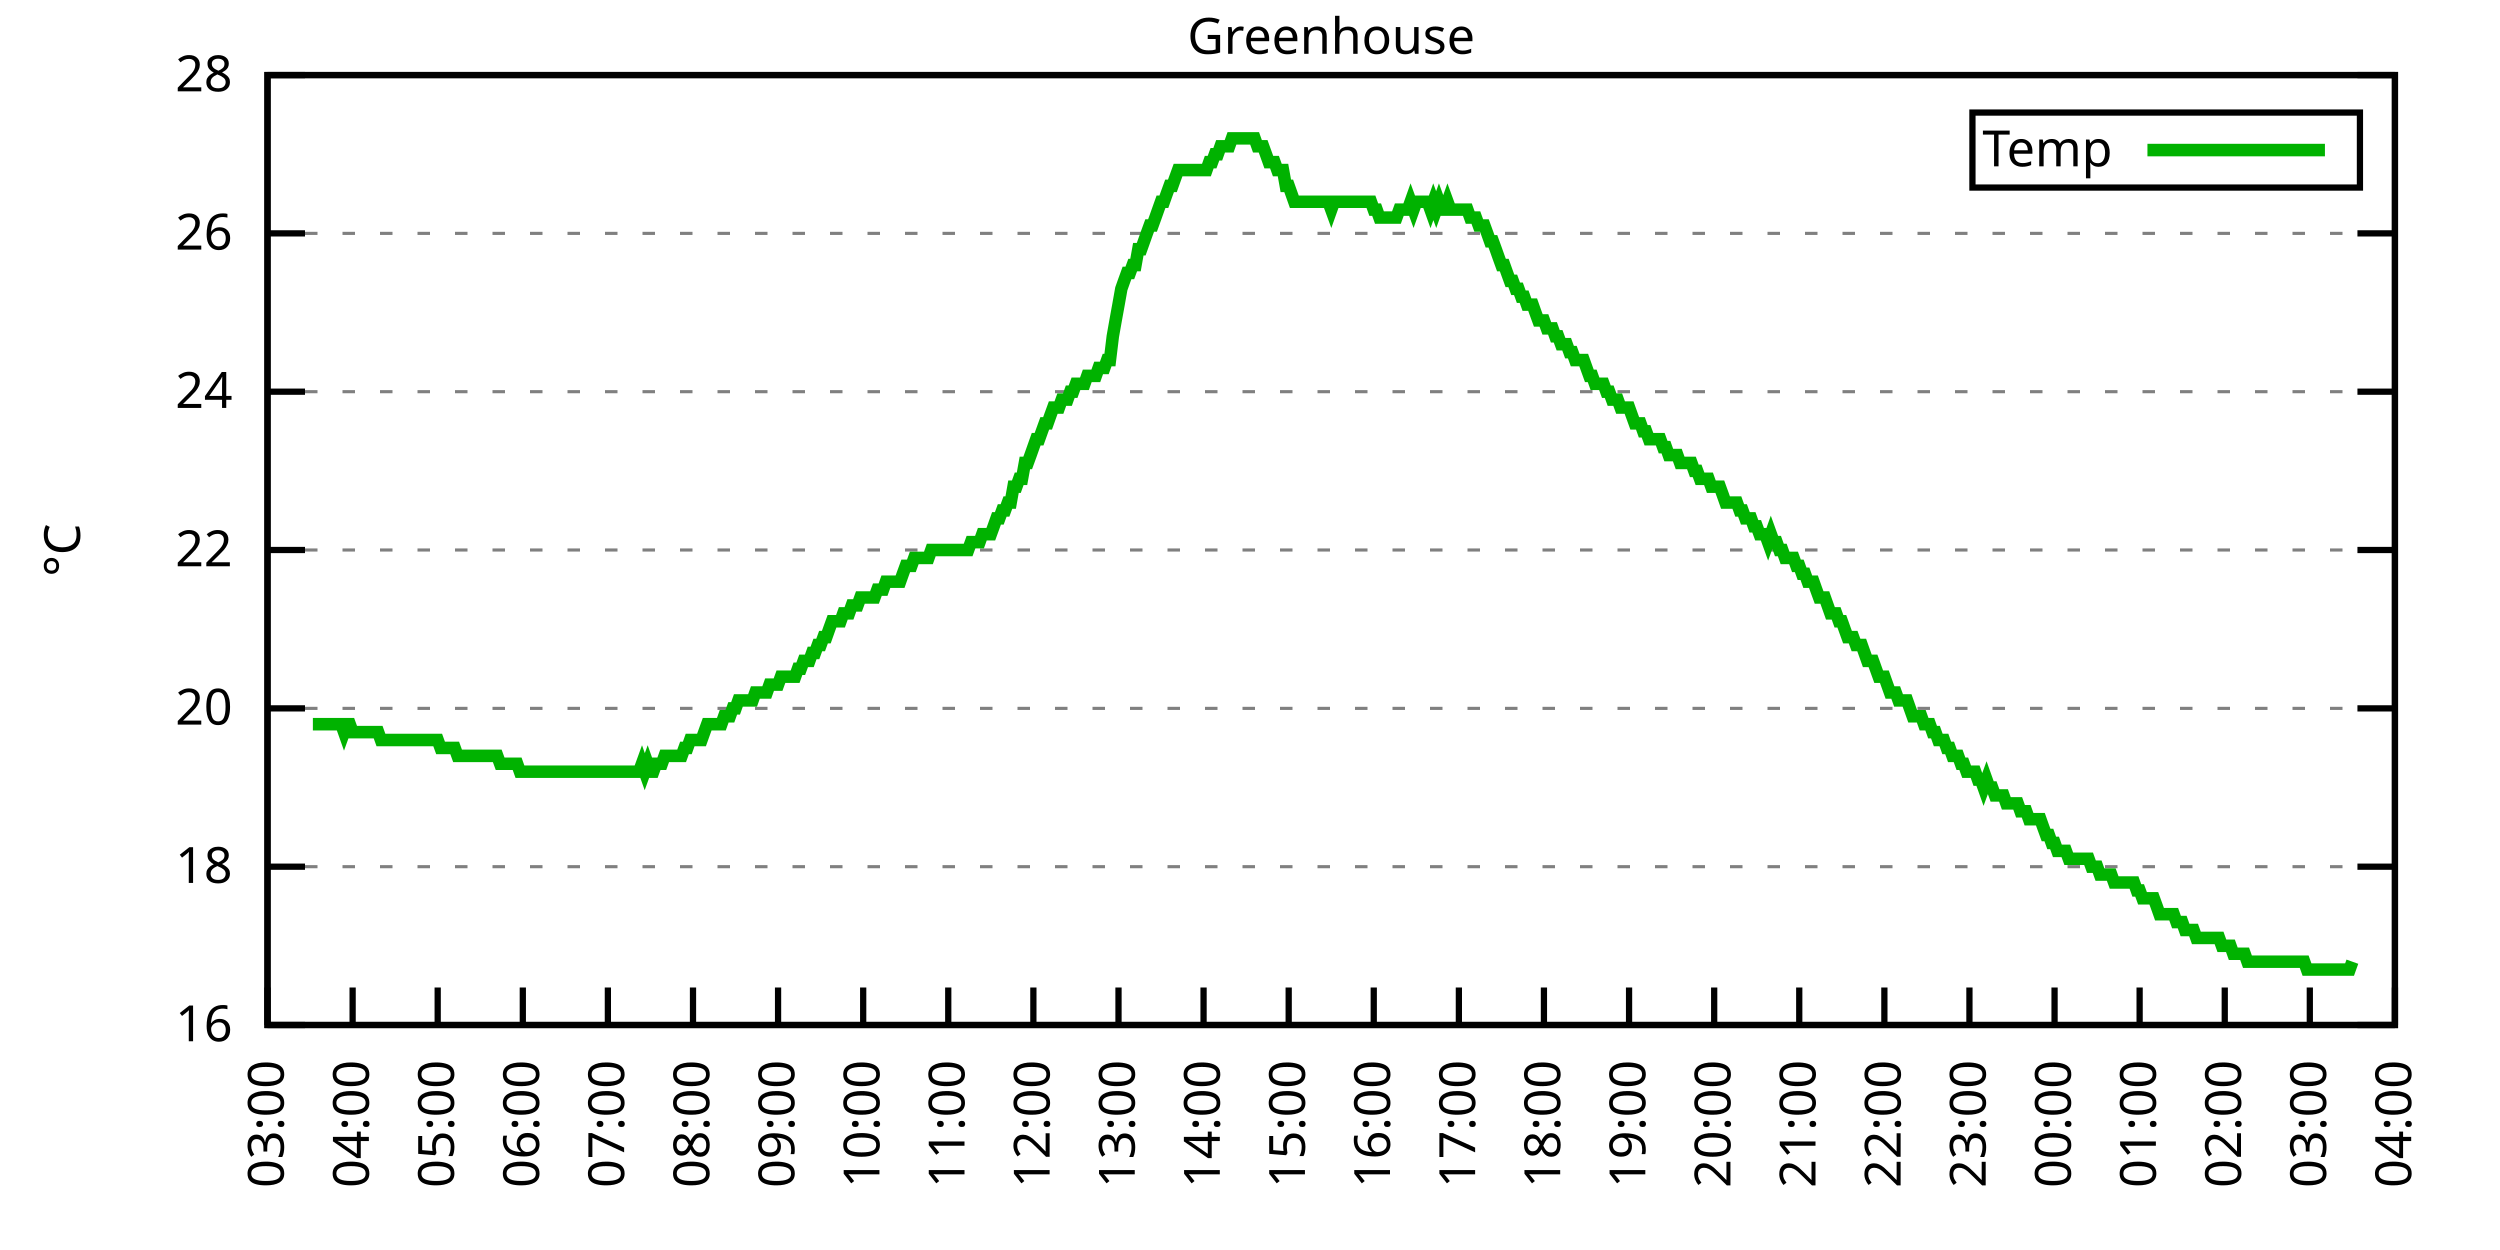
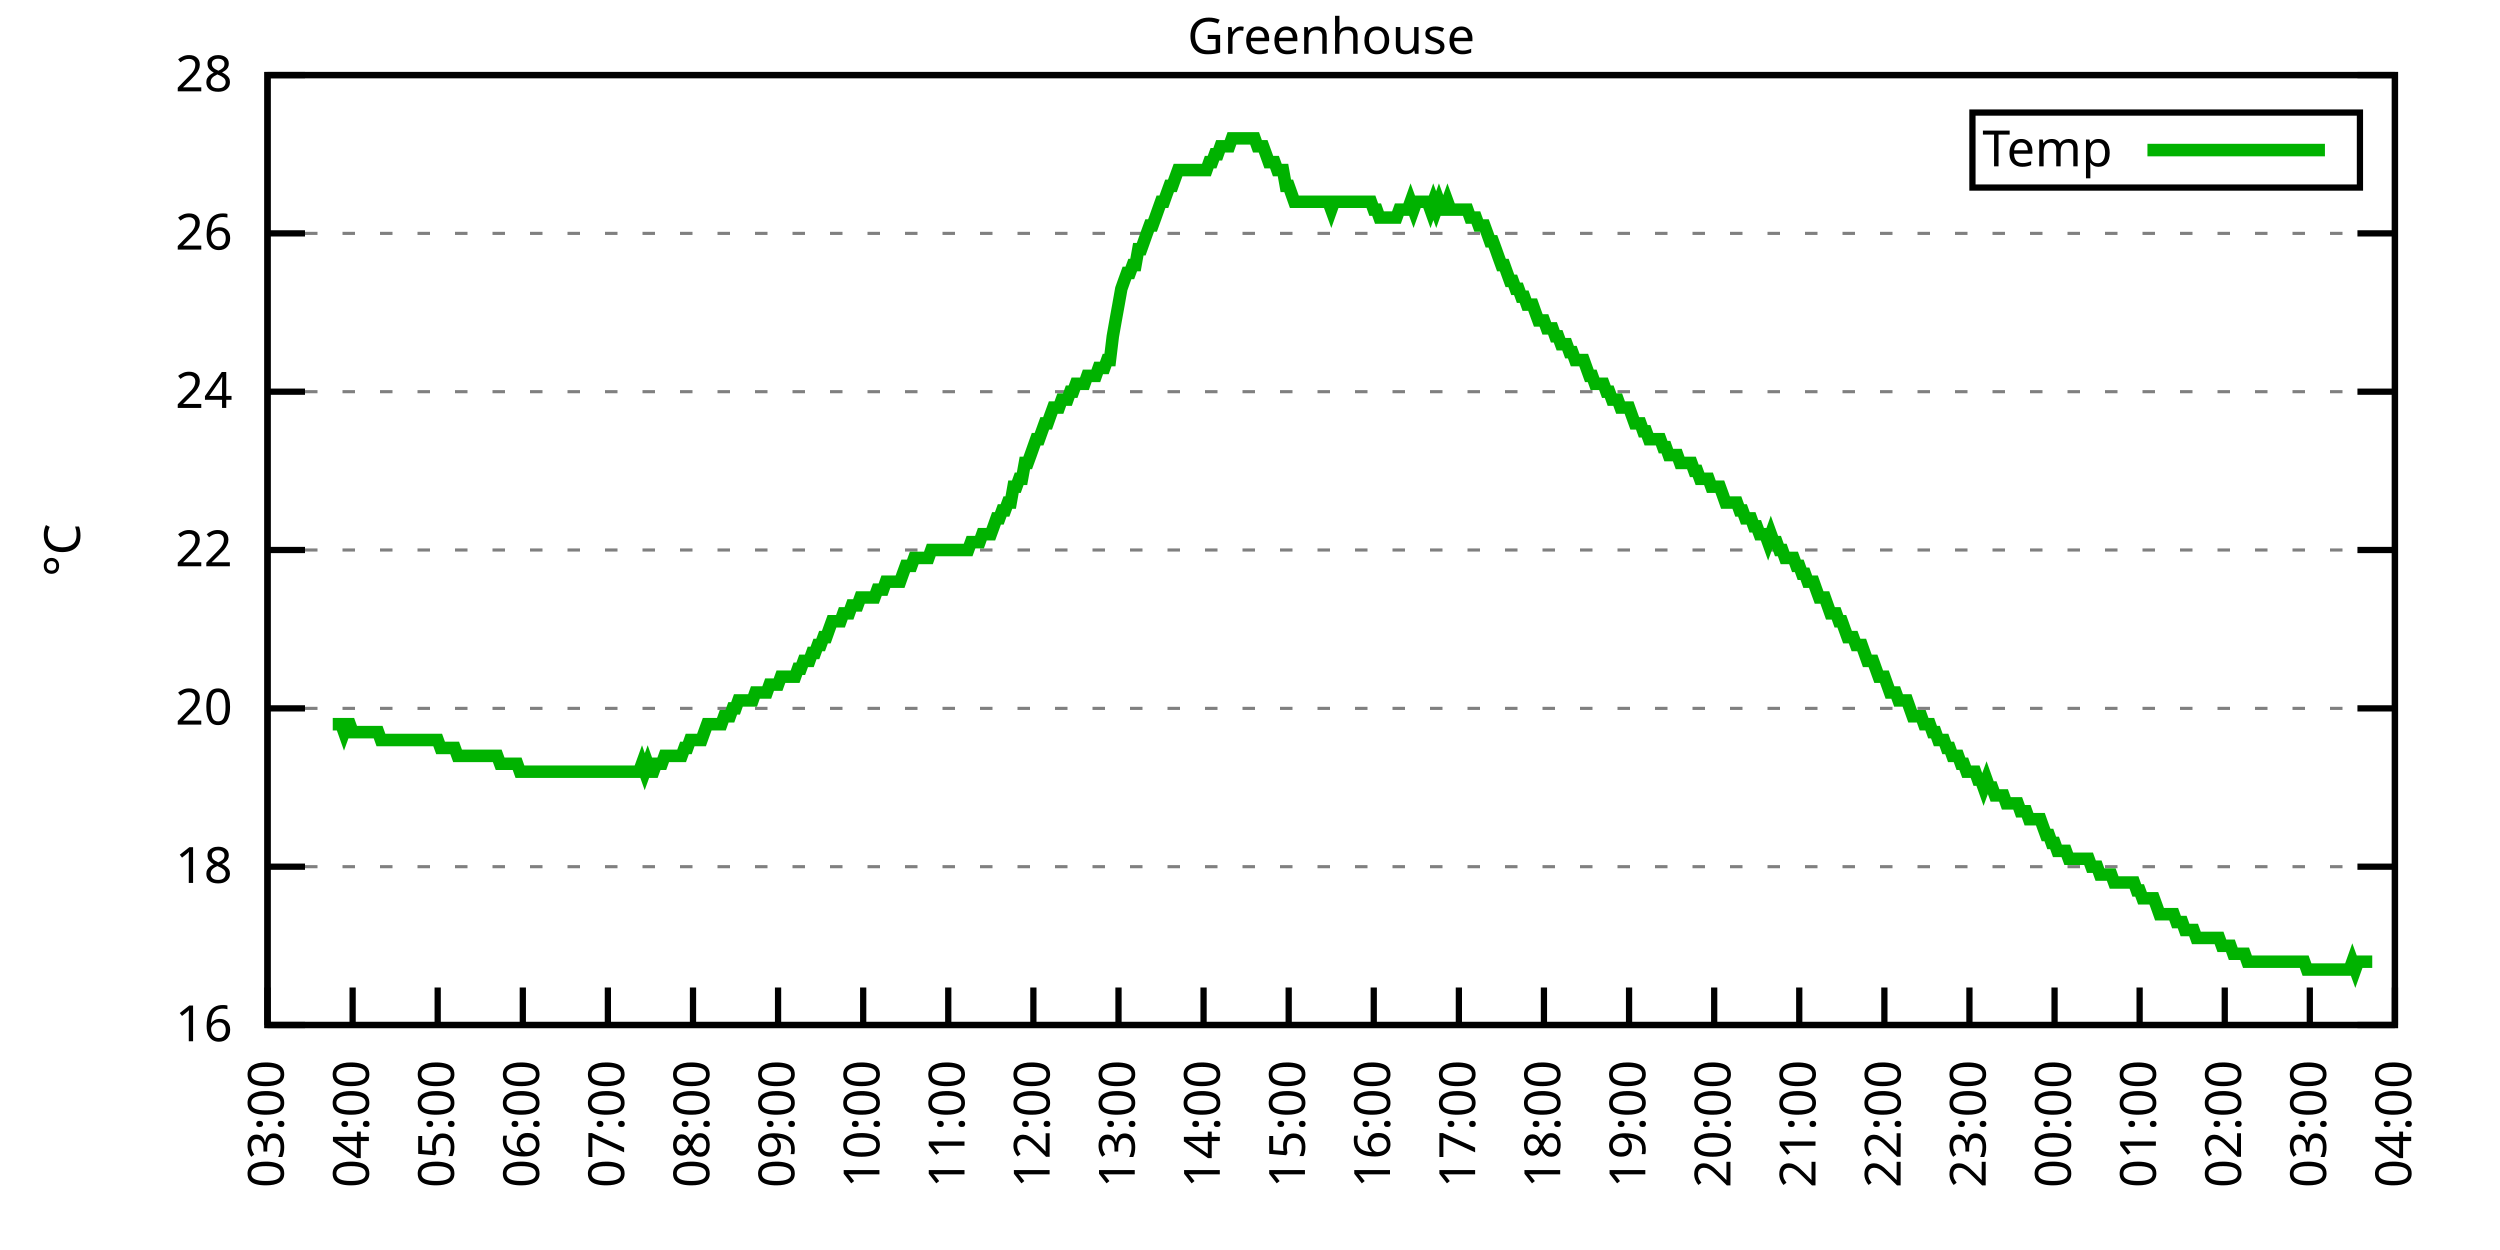
<svg xmlns="http://www.w3.org/2000/svg" xmlns:xlink="http://www.w3.org/1999/xlink" width="400" height="200" viewBox="0 0 400 200">
  <g id="gnuplot_canvas">
    <rect x="0" y="0" width="400" height="200" fill="none" />
    <defs>
      <circle id="gpDot" r="0.5" stroke-width="0.5" stroke="currentColor" />
      <path id="gpPt0" stroke-width="0.333" stroke="currentColor" d="M-1,0 h2 M0,-1 v2" />
      <path id="gpPt1" stroke-width="0.333" stroke="currentColor" d="M-1,-1 L1,1 M1,-1 L-1,1" />
      <path id="gpPt2" stroke-width="0.333" stroke="currentColor" d="M-1,0 L1,0 M0,-1 L0,1 M-1,-1 L1,1 M-1,1 L1,-1" />
      <rect id="gpPt3" stroke-width="0.333" stroke="currentColor" x="-1" y="-1" width="2" height="2" />
      <rect id="gpPt4" stroke-width="0.333" stroke="currentColor" fill="currentColor" x="-1" y="-1" width="2" height="2" />
      <circle id="gpPt5" stroke-width="0.333" stroke="currentColor" cx="0" cy="0" r="1" />
      <use xlink:href="#gpPt5" id="gpPt6" fill="currentColor" stroke="none" />
      <path id="gpPt7" stroke-width="0.333" stroke="currentColor" d="M0,-1.33 L-1.33,0.67 L1.33,0.67 z" />
      <use xlink:href="#gpPt7" id="gpPt8" fill="currentColor" stroke="none" />
      <use xlink:href="#gpPt7" id="gpPt9" stroke="currentColor" transform="rotate(180)" />
      <use xlink:href="#gpPt9" id="gpPt10" fill="currentColor" stroke="none" />
      <use xlink:href="#gpPt3" id="gpPt11" stroke="currentColor" transform="rotate(45)" />
      <use xlink:href="#gpPt11" id="gpPt12" fill="currentColor" stroke="none" />
      <path id="gpPt13" stroke-width="0.333" stroke="currentColor" d="M0,1.330 L1.265,0.411 L0.782,-1.067 L-0.782,-1.076 L-1.265,0.411 z" />
      <use xlink:href="#gpPt13" id="gpPt14" fill="currentColor" stroke="none" />
      <filter id="textbox" filterUnits="objectBoundingBox" x="0" y="0" height="1" width="1">
        <feFlood flood-color="white" flood-opacity="1" result="bgnd" />
        <feComposite in="SourceGraphic" in2="bgnd" operator="atop" />
      </filter>
      <filter id="greybox" filterUnits="objectBoundingBox" x="0" y="0" height="1" width="1">
        <feFlood flood-color="lightgrey" flood-opacity="1" result="grey" />
        <feComposite in="SourceGraphic" in2="grey" operator="atop" />
      </filter>
    </defs>
    <g fill="none" color="white" stroke="currentColor" stroke-width="1.00" stroke-linecap="butt" stroke-linejoin="miter">
</g>
    <g fill="none" color="black" stroke="currentColor" stroke-width="1.00" stroke-linecap="butt" stroke-linejoin="miter">
      <g stroke="none" shape-rendering="crispEdges">
        <polygon fill="rgb(255, 255, 255)" points="42.80,164.00 383.18,164.00 383.18,12.02 42.80,12.02 " />
      </g>
    </g>
    <g fill="none" color="black" stroke="currentColor" stroke-width="1.00" stroke-linecap="butt" stroke-linejoin="miter">
</g>
    <g fill="none" color="black" stroke="black" stroke-width="0.50" stroke-linecap="butt" stroke-linejoin="miter">
</g>
    <g fill="none" color="gray" stroke="currentColor" stroke-width="0.50" stroke-linecap="butt" stroke-linejoin="miter">
      <path stroke="gray" stroke-dasharray="2,4" class="gridline" d="M42.80,164.00 L383.19,164.00  " />
    </g>
    <g fill="none" color="gray" stroke="gray" stroke-width="1.00" stroke-linecap="butt" stroke-linejoin="miter">
</g>
    <g fill="none" color="black" stroke="currentColor" stroke-width="1.00" stroke-linecap="butt" stroke-linejoin="miter">
      <path stroke="black" d="M42.80,164.00 L48.80,164.00 M383.19,164.00 L377.19,164.00  " />
      <g transform="translate(37.20,166.60)" stroke="none" fill="black" font-family="Sans" font-size="8.00" text-anchor="end">
        <text>
          <tspan font-family="Sans"> 16</tspan>
        </text>
      </g>
    </g>
    <g fill="none" color="black" stroke="currentColor" stroke-width="1.00" stroke-linecap="butt" stroke-linejoin="miter">
</g>
    <g fill="none" color="black" stroke="black" stroke-width="0.50" stroke-linecap="butt" stroke-linejoin="miter">
</g>
    <g fill="none" color="gray" stroke="currentColor" stroke-width="0.50" stroke-linecap="butt" stroke-linejoin="miter">
      <path stroke="gray" stroke-dasharray="2,4" class="gridline" d="M42.80,138.67 L383.19,138.67  " />
    </g>
    <g fill="none" color="gray" stroke="gray" stroke-width="1.00" stroke-linecap="butt" stroke-linejoin="miter">
</g>
    <g fill="none" color="black" stroke="currentColor" stroke-width="1.00" stroke-linecap="butt" stroke-linejoin="miter">
      <path stroke="black" d="M42.80,138.67 L48.80,138.67 M383.19,138.67 L377.19,138.67  " />
      <g transform="translate(37.20,141.27)" stroke="none" fill="black" font-family="Sans" font-size="8.00" text-anchor="end">
        <text>
          <tspan font-family="Sans"> 18</tspan>
        </text>
      </g>
    </g>
    <g fill="none" color="black" stroke="currentColor" stroke-width="1.00" stroke-linecap="butt" stroke-linejoin="miter">
</g>
    <g fill="none" color="black" stroke="black" stroke-width="0.50" stroke-linecap="butt" stroke-linejoin="miter">
</g>
    <g fill="none" color="gray" stroke="currentColor" stroke-width="0.50" stroke-linecap="butt" stroke-linejoin="miter">
      <path stroke="gray" stroke-dasharray="2,4" class="gridline" d="M42.80,113.34 L383.19,113.34  " />
    </g>
    <g fill="none" color="gray" stroke="gray" stroke-width="1.00" stroke-linecap="butt" stroke-linejoin="miter">
</g>
    <g fill="none" color="black" stroke="currentColor" stroke-width="1.00" stroke-linecap="butt" stroke-linejoin="miter">
      <path stroke="black" d="M42.80,113.34 L48.80,113.34 M383.19,113.34 L377.19,113.34  " />
      <g transform="translate(37.20,115.94)" stroke="none" fill="black" font-family="Sans" font-size="8.00" text-anchor="end">
        <text>
          <tspan font-family="Sans"> 20</tspan>
        </text>
      </g>
    </g>
    <g fill="none" color="black" stroke="currentColor" stroke-width="1.00" stroke-linecap="butt" stroke-linejoin="miter">
</g>
    <g fill="none" color="black" stroke="black" stroke-width="0.50" stroke-linecap="butt" stroke-linejoin="miter">
</g>
    <g fill="none" color="gray" stroke="currentColor" stroke-width="0.50" stroke-linecap="butt" stroke-linejoin="miter">
      <path stroke="gray" stroke-dasharray="2,4" class="gridline" d="M42.80,88.00 L383.19,88.00  " />
    </g>
    <g fill="none" color="gray" stroke="gray" stroke-width="1.00" stroke-linecap="butt" stroke-linejoin="miter">
</g>
    <g fill="none" color="black" stroke="currentColor" stroke-width="1.00" stroke-linecap="butt" stroke-linejoin="miter">
      <path stroke="black" d="M42.80,88.00 L48.80,88.00 M383.19,88.00 L377.19,88.00  " />
      <g transform="translate(37.20,90.60)" stroke="none" fill="black" font-family="Sans" font-size="8.00" text-anchor="end">
        <text>
          <tspan font-family="Sans"> 22</tspan>
        </text>
      </g>
    </g>
    <g fill="none" color="black" stroke="currentColor" stroke-width="1.00" stroke-linecap="butt" stroke-linejoin="miter">
</g>
    <g fill="none" color="black" stroke="black" stroke-width="0.50" stroke-linecap="butt" stroke-linejoin="miter">
</g>
    <g fill="none" color="gray" stroke="currentColor" stroke-width="0.50" stroke-linecap="butt" stroke-linejoin="miter">
      <path stroke="gray" stroke-dasharray="2,4" class="gridline" d="M42.80,62.67 L383.19,62.67  " />
    </g>
    <g fill="none" color="gray" stroke="gray" stroke-width="1.00" stroke-linecap="butt" stroke-linejoin="miter">
</g>
    <g fill="none" color="black" stroke="currentColor" stroke-width="1.00" stroke-linecap="butt" stroke-linejoin="miter">
      <path stroke="black" d="M42.80,62.67 L48.80,62.67 M383.19,62.67 L377.19,62.67  " />
      <g transform="translate(37.20,65.27)" stroke="none" fill="black" font-family="Sans" font-size="8.00" text-anchor="end">
        <text>
          <tspan font-family="Sans"> 24</tspan>
        </text>
      </g>
    </g>
    <g fill="none" color="black" stroke="currentColor" stroke-width="1.00" stroke-linecap="butt" stroke-linejoin="miter">
</g>
    <g fill="none" color="black" stroke="black" stroke-width="0.50" stroke-linecap="butt" stroke-linejoin="miter">
</g>
    <g fill="none" color="gray" stroke="currentColor" stroke-width="0.50" stroke-linecap="butt" stroke-linejoin="miter">
      <path stroke="gray" stroke-dasharray="2,4" class="gridline" d="M42.80,37.34 L383.19,37.34  " />
    </g>
    <g fill="none" color="gray" stroke="gray" stroke-width="1.00" stroke-linecap="butt" stroke-linejoin="miter">
</g>
    <g fill="none" color="black" stroke="currentColor" stroke-width="1.00" stroke-linecap="butt" stroke-linejoin="miter">
      <path stroke="black" d="M42.80,37.34 L48.80,37.34 M383.19,37.34 L377.19,37.34  " />
      <g transform="translate(37.20,39.94)" stroke="none" fill="black" font-family="Sans" font-size="8.00" text-anchor="end">
        <text>
          <tspan font-family="Sans"> 26</tspan>
        </text>
      </g>
    </g>
    <g fill="none" color="black" stroke="currentColor" stroke-width="1.00" stroke-linecap="butt" stroke-linejoin="miter">
</g>
    <g fill="none" color="black" stroke="black" stroke-width="0.50" stroke-linecap="butt" stroke-linejoin="miter">
</g>
    <g fill="none" color="gray" stroke="currentColor" stroke-width="0.50" stroke-linecap="butt" stroke-linejoin="miter">
      <path stroke="gray" stroke-dasharray="2,4" class="gridline" d="M42.80,12.01 L383.19,12.01  " />
    </g>
    <g fill="none" color="gray" stroke="gray" stroke-width="1.00" stroke-linecap="butt" stroke-linejoin="miter">
</g>
    <g fill="none" color="black" stroke="currentColor" stroke-width="1.00" stroke-linecap="butt" stroke-linejoin="miter">
      <path stroke="black" d="M42.80,12.01 L48.80,12.01 M383.19,12.01 L377.19,12.01  " />
      <g transform="translate(37.20,14.61)" stroke="none" fill="black" font-family="Sans" font-size="8.00" text-anchor="end">
        <text>
          <tspan font-family="Sans"> 28</tspan>
        </text>
      </g>
    </g>
    <g fill="none" color="black" stroke="currentColor" stroke-width="1.00" stroke-linecap="butt" stroke-linejoin="miter">
      <path stroke="black" d="M42.80,164.00 L42.80,158.00  " />
      <g transform="translate(45.40,169.60) rotate(270.00)" stroke="none" fill="black" font-family="Sans" font-size="8.00" text-anchor="end">
        <text>
          <tspan font-family="Sans">03:00</tspan>
        </text>
      </g>
    </g>
    <g fill="none" color="black" stroke="currentColor" stroke-width="1.00" stroke-linecap="butt" stroke-linejoin="miter">
      <path stroke="black" d="M56.42,164.00 L56.42,158.00  " />
      <g transform="translate(59.02,169.60) rotate(270.00)" stroke="none" fill="black" font-family="Sans" font-size="8.00" text-anchor="end">
        <text>
          <tspan font-family="Sans">04:00</tspan>
        </text>
      </g>
    </g>
    <g fill="none" color="black" stroke="currentColor" stroke-width="1.00" stroke-linecap="butt" stroke-linejoin="miter">
      <path stroke="black" d="M70.03,164.00 L70.03,158.00  " />
      <g transform="translate(72.63,169.60) rotate(270.00)" stroke="none" fill="black" font-family="Sans" font-size="8.00" text-anchor="end">
        <text>
          <tspan font-family="Sans">05:00</tspan>
        </text>
      </g>
    </g>
    <g fill="none" color="black" stroke="currentColor" stroke-width="1.00" stroke-linecap="butt" stroke-linejoin="miter">
      <path stroke="black" d="M83.65,164.00 L83.65,158.00  " />
      <g transform="translate(86.25,169.60) rotate(270.00)" stroke="none" fill="black" font-family="Sans" font-size="8.00" text-anchor="end">
        <text>
          <tspan font-family="Sans">06:00</tspan>
        </text>
      </g>
    </g>
    <g fill="none" color="black" stroke="currentColor" stroke-width="1.00" stroke-linecap="butt" stroke-linejoin="miter">
      <path stroke="black" d="M97.26,164.00 L97.26,158.00  " />
      <g transform="translate(99.86,169.60) rotate(270.00)" stroke="none" fill="black" font-family="Sans" font-size="8.00" text-anchor="end">
        <text>
          <tspan font-family="Sans">07:00</tspan>
        </text>
      </g>
    </g>
    <g fill="none" color="black" stroke="currentColor" stroke-width="1.00" stroke-linecap="butt" stroke-linejoin="miter">
      <path stroke="black" d="M110.88,164.00 L110.88,158.00  " />
      <g transform="translate(113.48,169.60) rotate(270.00)" stroke="none" fill="black" font-family="Sans" font-size="8.00" text-anchor="end">
        <text>
          <tspan font-family="Sans">08:00</tspan>
        </text>
      </g>
    </g>
    <g fill="none" color="black" stroke="currentColor" stroke-width="1.00" stroke-linecap="butt" stroke-linejoin="miter">
      <path stroke="black" d="M124.49,164.00 L124.49,158.00  " />
      <g transform="translate(127.09,169.60) rotate(270.00)" stroke="none" fill="black" font-family="Sans" font-size="8.00" text-anchor="end">
        <text>
          <tspan font-family="Sans">09:00</tspan>
        </text>
      </g>
    </g>
    <g fill="none" color="black" stroke="currentColor" stroke-width="1.00" stroke-linecap="butt" stroke-linejoin="miter">
      <path stroke="black" d="M138.11,164.00 L138.11,158.00  " />
      <g transform="translate(140.71,169.60) rotate(270.00)" stroke="none" fill="black" font-family="Sans" font-size="8.00" text-anchor="end">
        <text>
          <tspan font-family="Sans">10:00</tspan>
        </text>
      </g>
    </g>
    <g fill="none" color="black" stroke="currentColor" stroke-width="1.00" stroke-linecap="butt" stroke-linejoin="miter">
      <path stroke="black" d="M151.72,164.00 L151.72,158.00  " />
      <g transform="translate(154.32,169.60) rotate(270.00)" stroke="none" fill="black" font-family="Sans" font-size="8.00" text-anchor="end">
        <text>
          <tspan font-family="Sans">11:00</tspan>
        </text>
      </g>
    </g>
    <g fill="none" color="black" stroke="currentColor" stroke-width="1.00" stroke-linecap="butt" stroke-linejoin="miter">
      <path stroke="black" d="M165.34,164.00 L165.34,158.00  " />
      <g transform="translate(167.94,169.60) rotate(270.00)" stroke="none" fill="black" font-family="Sans" font-size="8.00" text-anchor="end">
        <text>
          <tspan font-family="Sans">12:00</tspan>
        </text>
      </g>
    </g>
    <g fill="none" color="black" stroke="currentColor" stroke-width="1.00" stroke-linecap="butt" stroke-linejoin="miter">
      <path stroke="black" d="M178.96,164.00 L178.96,158.00  " />
      <g transform="translate(181.56,169.60) rotate(270.00)" stroke="none" fill="black" font-family="Sans" font-size="8.00" text-anchor="end">
        <text>
          <tspan font-family="Sans">13:00</tspan>
        </text>
      </g>
    </g>
    <g fill="none" color="black" stroke="currentColor" stroke-width="1.00" stroke-linecap="butt" stroke-linejoin="miter">
      <path stroke="black" d="M192.57,164.00 L192.57,158.00  " />
      <g transform="translate(195.17,169.60) rotate(270.00)" stroke="none" fill="black" font-family="Sans" font-size="8.00" text-anchor="end">
        <text>
          <tspan font-family="Sans">14:00</tspan>
        </text>
      </g>
    </g>
    <g fill="none" color="black" stroke="currentColor" stroke-width="1.00" stroke-linecap="butt" stroke-linejoin="miter">
      <path stroke="black" d="M206.19,164.00 L206.19,158.00  " />
      <g transform="translate(208.79,169.60) rotate(270.00)" stroke="none" fill="black" font-family="Sans" font-size="8.00" text-anchor="end">
        <text>
          <tspan font-family="Sans">15:00</tspan>
        </text>
      </g>
    </g>
    <g fill="none" color="black" stroke="currentColor" stroke-width="1.00" stroke-linecap="butt" stroke-linejoin="miter">
      <path stroke="black" d="M219.80,164.00 L219.80,158.00  " />
      <g transform="translate(222.40,169.60) rotate(270.00)" stroke="none" fill="black" font-family="Sans" font-size="8.00" text-anchor="end">
        <text>
          <tspan font-family="Sans">16:00</tspan>
        </text>
      </g>
    </g>
    <g fill="none" color="black" stroke="currentColor" stroke-width="1.00" stroke-linecap="butt" stroke-linejoin="miter">
      <path stroke="black" d="M233.42,164.00 L233.42,158.00  " />
      <g transform="translate(236.02,169.60) rotate(270.00)" stroke="none" fill="black" font-family="Sans" font-size="8.00" text-anchor="end">
        <text>
          <tspan font-family="Sans">17:00</tspan>
        </text>
      </g>
    </g>
    <g fill="none" color="black" stroke="currentColor" stroke-width="1.00" stroke-linecap="butt" stroke-linejoin="miter">
      <path stroke="black" d="M247.03,164.00 L247.03,158.00  " />
      <g transform="translate(249.63,169.60) rotate(270.00)" stroke="none" fill="black" font-family="Sans" font-size="8.00" text-anchor="end">
        <text>
          <tspan font-family="Sans">18:00</tspan>
        </text>
      </g>
    </g>
    <g fill="none" color="black" stroke="currentColor" stroke-width="1.00" stroke-linecap="butt" stroke-linejoin="miter">
      <path stroke="black" d="M260.65,164.00 L260.65,158.00  " />
      <g transform="translate(263.25,169.60) rotate(270.00)" stroke="none" fill="black" font-family="Sans" font-size="8.00" text-anchor="end">
        <text>
          <tspan font-family="Sans">19:00</tspan>
        </text>
      </g>
    </g>
    <g fill="none" color="black" stroke="currentColor" stroke-width="1.00" stroke-linecap="butt" stroke-linejoin="miter">
      <path stroke="black" d="M274.27,164.00 L274.27,158.00  " />
      <g transform="translate(276.87,169.60) rotate(270.00)" stroke="none" fill="black" font-family="Sans" font-size="8.00" text-anchor="end">
        <text>
          <tspan font-family="Sans">20:00</tspan>
        </text>
      </g>
    </g>
    <g fill="none" color="black" stroke="currentColor" stroke-width="1.00" stroke-linecap="butt" stroke-linejoin="miter">
      <path stroke="black" d="M287.88,164.00 L287.88,158.00  " />
      <g transform="translate(290.48,169.60) rotate(270.00)" stroke="none" fill="black" font-family="Sans" font-size="8.00" text-anchor="end">
        <text>
          <tspan font-family="Sans">21:00</tspan>
        </text>
      </g>
    </g>
    <g fill="none" color="black" stroke="currentColor" stroke-width="1.00" stroke-linecap="butt" stroke-linejoin="miter">
      <path stroke="black" d="M301.50,164.00 L301.50,158.00  " />
      <g transform="translate(304.10,169.60) rotate(270.00)" stroke="none" fill="black" font-family="Sans" font-size="8.00" text-anchor="end">
        <text>
          <tspan font-family="Sans">22:00</tspan>
        </text>
      </g>
    </g>
    <g fill="none" color="black" stroke="currentColor" stroke-width="1.00" stroke-linecap="butt" stroke-linejoin="miter">
      <path stroke="black" d="M315.11,164.00 L315.11,158.00  " />
      <g transform="translate(317.71,169.60) rotate(270.00)" stroke="none" fill="black" font-family="Sans" font-size="8.00" text-anchor="end">
        <text>
          <tspan font-family="Sans">23:00</tspan>
        </text>
      </g>
    </g>
    <g fill="none" color="black" stroke="currentColor" stroke-width="1.00" stroke-linecap="butt" stroke-linejoin="miter">
      <path stroke="black" d="M328.73,164.00 L328.73,158.00  " />
      <g transform="translate(331.33,169.60) rotate(270.00)" stroke="none" fill="black" font-family="Sans" font-size="8.00" text-anchor="end">
        <text>
          <tspan font-family="Sans">00:00</tspan>
        </text>
      </g>
    </g>
    <g fill="none" color="black" stroke="currentColor" stroke-width="1.00" stroke-linecap="butt" stroke-linejoin="miter">
      <path stroke="black" d="M342.34,164.00 L342.34,158.00  " />
      <g transform="translate(344.94,169.60) rotate(270.00)" stroke="none" fill="black" font-family="Sans" font-size="8.00" text-anchor="end">
        <text>
          <tspan font-family="Sans">01:00</tspan>
        </text>
      </g>
    </g>
    <g fill="none" color="black" stroke="currentColor" stroke-width="1.00" stroke-linecap="butt" stroke-linejoin="miter">
      <path stroke="black" d="M355.96,164.00 L355.96,158.00  " />
      <g transform="translate(358.56,169.60) rotate(270.00)" stroke="none" fill="black" font-family="Sans" font-size="8.00" text-anchor="end">
        <text>
          <tspan font-family="Sans">02:00</tspan>
        </text>
      </g>
    </g>
    <g fill="none" color="black" stroke="currentColor" stroke-width="1.00" stroke-linecap="butt" stroke-linejoin="miter">
      <path stroke="black" d="M369.57,164.00 L369.57,158.00  " />
      <g transform="translate(372.17,169.60) rotate(270.00)" stroke="none" fill="black" font-family="Sans" font-size="8.00" text-anchor="end">
        <text>
          <tspan font-family="Sans">03:00</tspan>
        </text>
      </g>
    </g>
    <g fill="none" color="black" stroke="currentColor" stroke-width="1.00" stroke-linecap="butt" stroke-linejoin="miter">
      <path stroke="black" d="M383.19,164.00 L383.19,158.00  " />
      <g transform="translate(385.79,169.60) rotate(270.00)" stroke="none" fill="black" font-family="Sans" font-size="8.00" text-anchor="end">
        <text>
          <tspan font-family="Sans">04:00</tspan>
        </text>
      </g>
    </g>
    <g fill="none" color="black" stroke="currentColor" stroke-width="1.00" stroke-linecap="butt" stroke-linejoin="miter">
</g>
    <g fill="none" color="black" stroke="currentColor" stroke-width="1.00" stroke-linecap="butt" stroke-linejoin="miter">
      <path stroke="black" d="M42.80,12.01 L42.80,164.00 L383.19,164.00 L383.19,12.01 L42.80,12.01 Z  " />
    </g>
    <g fill="none" color="black" stroke="currentColor" stroke-width="1.00" stroke-linecap="butt" stroke-linejoin="miter">
</g>
    <g fill="none" color="black" stroke="currentColor" stroke-width="1.00" stroke-linecap="butt" stroke-linejoin="miter">
      <path stroke="black" d="M315.59,30.01 L315.59,18.01 L377.59,18.01 L377.59,30.01 L315.59,30.01 Z  " />
    </g>
    <g id="Greenhouse_plot_1">
      <g fill="none" color="white" stroke="black" stroke-width="2.00" stroke-linecap="butt" stroke-linejoin="miter">
</g>
      <g fill="none" color="black" stroke="currentColor" stroke-width="2.00" stroke-linecap="butt" stroke-linejoin="miter">
        <g transform="translate(337.99,26.61)" stroke="none" fill="black" font-family="Sans" font-size="8.00" text-anchor="end">
          <text>
            <tspan font-family="Sans">Temp</tspan>
          </text>
        </g>
      </g>
      <g fill="none" color="black" stroke="currentColor" stroke-width="2.00" stroke-linecap="butt" stroke-linejoin="miter">
-         <path stroke="rgb(  0, 178,   0)" d="M343.59,24.01 L371.99,24.01 M50.06,115.87 L50.52,115.87 L50.97,115.87 L51.42,115.87 L51.88,115.87 L52.33,115.87   L52.78,115.87 L53.24,115.87 L53.69,115.87 L54.15,115.87 L54.60,115.87 L55.05,117.14 L55.51,115.87 L55.96,115.87   L56.42,117.14 L56.87,117.14 L57.32,117.14 L57.78,117.14 L58.23,117.14 L58.68,117.14 L59.14,117.14 L59.59,117.14   L60.05,117.14 L60.50,117.14 L60.95,118.40 L61.41,118.40 L61.86,118.40 L62.32,118.40 L62.77,118.40 L63.22,118.40   L63.68,118.40 L64.13,118.40 L64.58,118.40 L65.04,118.40 L65.49,118.40 L65.95,118.40 L66.40,118.40 L66.85,118.40   L67.31,118.40 L67.76,118.40 L68.22,118.40 L68.67,118.40 L69.12,118.40 L69.58,118.40 L70.03,118.40 L70.49,119.67   L70.94,119.67 L71.39,119.67 L71.85,119.67 L72.30,119.67 L72.75,119.67 L73.21,120.94 L73.66,120.94 L74.12,120.94   L74.57,120.94 L75.02,120.94 L75.48,120.94 L75.93,120.94 L76.39,120.94 L76.84,120.94 L77.29,120.94 L77.75,120.94   L78.20,120.94 L78.65,120.94 L79.11,120.94 L79.56,120.94 L80.02,122.20 L80.47,122.20 L80.92,122.20 L81.38,122.20   L81.83,122.20 L82.29,122.20 L82.74,122.20 L83.19,123.47 L83.65,123.47 L84.10,123.47 L84.55,123.47 L85.01,123.47   L85.46,123.47 L85.92,123.47 L86.37,123.47 L86.82,123.47 L87.28,123.47 L87.73,123.47 L88.19,123.47 L88.64,123.47   L89.09,123.47 L89.55,123.47 L90.00,123.47 L90.45,123.47 L90.91,123.47 L91.36,123.47 L91.82,123.47 L92.27,123.47   L92.72,123.47 L93.18,123.47 L93.63,123.47 L94.09,123.47 L94.54,123.47 L94.99,123.47 L95.45,123.47 L95.90,123.47   L96.35,123.47 L96.81,123.47 L97.26,123.47 L97.72,123.47 L98.17,123.47 L98.62,123.47 L99.08,123.47 L99.53,123.47   L99.99,123.47 L100.44,123.47 L100.89,123.47 L101.35,123.47 L101.80,123.47 L102.25,123.47 L102.71,122.20 L103.16,123.47   L103.62,122.20 L104.07,123.47 L104.52,123.47 L104.98,122.20 L105.43,122.20 L105.89,122.20 L106.34,120.94 L106.79,120.94   L107.25,120.94 L107.70,120.94 L108.15,120.94 L108.61,120.94 L109.06,120.94 L109.52,119.67 L109.97,119.67 L110.42,118.40   L110.88,118.40 L111.33,118.40 L111.79,118.40 L112.24,118.40 L112.69,117.14 L113.15,115.87 L113.60,115.87 L114.05,115.87   L114.51,115.87 L114.96,115.87 L115.42,115.87 L115.87,114.60 L116.32,114.60 L116.78,114.60 L117.23,113.34 L117.69,113.34   L118.14,112.07 L118.59,112.07 L119.05,112.07 L119.50,112.07 L119.96,112.07 L120.41,112.07 L120.86,110.80 L121.32,110.80   L121.77,110.80 L122.22,110.80 L122.68,110.80 L123.13,109.54 L123.59,109.54 L124.04,109.54 L124.49,109.54 L124.95,108.27   L125.40,108.27 L125.86,108.27 L126.31,108.27 L126.76,108.27 L127.22,108.27 L127.67,107.00 L128.12,107.00 L128.58,105.74   L129.03,105.74 L129.49,105.74 L129.94,104.47 L130.39,104.47 L130.85,103.20 L131.30,103.20 L131.76,101.94 L132.21,101.94   L132.66,100.67 L133.12,99.40 L133.57,99.40 L134.02,99.40 L134.48,99.40 L134.93,98.14 L135.39,98.14 L135.84,98.14   L136.29,96.87 L136.75,96.87 L137.20,96.87 L137.66,95.60 L138.11,95.60 L138.56,95.60 L139.02,95.60 L139.47,95.60   L139.92,95.60 L140.38,94.34 L140.83,94.34 L141.29,94.34 L141.74,93.07 L142.19,93.07 L142.65,93.07 L143.10,93.07   L143.56,93.07 L144.01,93.07 L144.46,91.80 L144.92,90.54 L145.37,90.54 L145.82,90.54 L146.28,89.27 L146.73,89.27   L147.19,89.27 L147.64,89.27 L148.09,89.27 L148.55,89.27 L149.00,88.00 L149.46,88.00 L149.91,88.00 L150.36,88.00   L150.82,88.00 L151.27,88.00 L151.72,88.00 L152.18,88.00 L152.63,88.00 L153.09,88.00 L153.54,88.00 L153.99,88.00   L154.45,88.00 L154.90,88.00 L155.36,86.74 L155.81,86.74 L156.26,86.74 L156.72,86.74 L157.17,85.47 L157.62,85.47   L158.08,85.47 L158.53,85.47 L158.99,84.21 L159.44,82.94 L159.89,82.94 L160.35,81.67 L160.80,81.67 L161.26,80.41   L161.71,80.41 L162.16,77.87 L162.62,77.87 L163.07,76.61 L163.52,76.61 L163.98,74.07 L164.43,74.07 L164.89,72.81   L165.34,71.54 L165.79,70.27 L166.25,70.27 L166.70,69.01 L167.16,67.74 L167.61,67.74 L168.06,66.47 L168.52,65.21   L168.97,65.21 L169.43,65.21 L169.88,63.94 L170.33,63.94 L170.79,63.94 L171.24,62.67 L171.69,62.67 L172.15,61.41   L172.60,61.41 L173.06,61.41 L173.51,61.41 L173.96,60.14 L174.42,60.14 L174.87,60.14 L175.33,60.14 L175.78,58.87   L176.23,58.87 L176.69,58.87 L177.14,57.61 L177.59,57.61 L178.05,53.81 L178.50,51.27 L178.96,48.74 L179.41,46.21   L179.86,44.94 L180.32,43.67 L180.77,43.67 L181.23,42.41 L181.68,42.41 L182.13,39.87 L182.59,39.87 L183.04,38.61   L183.49,37.34 L183.95,36.08 L184.40,36.08 L184.86,34.81 L185.31,33.54 L185.76,32.28 L186.22,32.28 L186.67,31.01   L187.13,29.74 L187.58,29.74 L188.03,28.48 L188.49,27.21 L188.94,27.21 L189.39,27.21 L189.85,27.21 L190.30,27.21   L190.76,27.21 L191.21,27.21 L191.66,27.21 L192.12,27.21 L192.57,27.21 L193.03,27.21 L193.48,25.94 L193.93,25.94   L194.39,24.68 L194.84,24.68 L195.29,23.41 L195.75,23.41 L196.20,23.41 L196.66,23.41 L197.11,22.14 L197.56,22.14   L198.02,22.14 L198.47,22.14 L198.93,22.14 L199.38,22.14 L199.83,22.14 L200.29,22.14 L200.74,22.14 L201.19,23.41   L201.65,23.41 L202.10,23.41 L202.56,24.68 L203.01,25.94 L203.46,25.94 L203.92,25.94 L204.37,27.21 L204.83,27.21   L205.28,27.21 L205.73,29.74 L206.19,29.74 L206.64,31.01 L207.09,32.28 L207.55,32.28 L208.00,32.28 L208.46,32.28   L208.91,32.28 L209.36,32.28 L209.82,32.28 L210.27,32.28 L210.73,32.28 L211.18,32.28 L211.63,32.28 L212.09,32.28   L212.54,32.28 L213.00,33.54 L213.45,32.28 L213.90,32.28 L214.36,32.28 L214.81,32.28 L215.26,32.28 L215.72,32.28   L216.17,32.28 L216.63,32.28 L217.08,32.28 L217.53,32.28 L217.99,32.28 L218.44,32.28 L218.90,32.28 L219.35,32.28   L219.80,33.54 L220.26,33.54 L220.71,34.81 L221.16,34.81 L221.62,34.81 L222.07,34.81 L222.53,34.81 L222.98,34.81   L223.43,34.81 L223.89,33.54 L224.34,33.54 L224.80,33.54 L225.25,33.54 L225.70,32.28 L226.16,33.54 L226.61,32.28   L227.06,32.28 L227.52,32.28 L227.97,32.28 L228.43,32.28 L228.88,33.54 L229.33,32.28 L229.79,33.54 L230.24,32.28   L230.70,33.54 L231.15,33.54 L231.60,32.28 L232.06,33.54 L232.51,33.54 L232.96,33.54 L233.42,33.54 L233.87,33.54   L234.33,33.54 L234.78,33.54 L235.23,34.81 L235.69,34.81 L236.14,34.81 L236.60,36.08 L237.05,36.08 L237.50,36.08   L237.96,37.34 L238.41,38.61 L238.86,38.61 L239.32,39.87 L239.77,41.14 L240.23,42.41 L240.68,42.41 L241.13,43.67   L241.59,44.94 L242.04,44.94 L242.50,46.21 L242.95,46.21 L243.40,47.47 L243.86,47.47 L244.31,48.74 L244.76,48.74   L245.22,48.74 L245.67,50.01 L246.13,51.27 L246.58,51.27 L247.03,51.27 L247.49,52.54 L247.94,52.54 L248.40,52.54   L248.85,53.81 L249.30,53.81 L249.76,55.07 L250.21,55.07 L250.66,55.07 L251.12,56.34 L251.57,56.34 L252.03,57.61   L252.48,57.61 L252.93,57.61 L253.39,57.61 L253.84,58.87 L254.30,60.14 L254.75,60.14 L255.20,61.41 L255.66,61.41   L256.11,61.41 L256.56,61.41 L257.02,62.67 L257.47,62.67 L257.93,63.94 L258.38,63.94 L258.83,63.94 L259.29,65.21   L259.74,65.21 L260.20,65.21 L260.65,65.21 L261.10,66.47 L261.56,67.74 L262.01,67.74 L262.47,67.74 L262.92,69.01   L263.37,69.01 L263.83,70.27 L264.28,70.27 L264.73,70.27 L265.19,70.27 L265.64,70.27 L266.10,71.54 L266.55,71.54   L267.00,72.81 L267.46,72.81 L267.91,72.81 L268.37,72.81 L268.82,74.07 L269.27,74.07 L269.73,74.07 L270.18,74.07   L270.63,74.07 L271.09,75.34 L271.54,75.34 L272.00,76.61 L272.45,76.61 L272.90,76.61 L273.36,76.61 L273.81,77.87   L274.27,77.87 L274.72,77.87 L275.17,77.87 L275.63,79.14 L276.08,80.41 L276.53,80.41 L276.99,80.41 L277.44,80.41   L277.90,80.41 L278.35,81.67 L278.80,81.67 L279.26,82.94 L279.71,82.94 L280.17,82.94 L280.62,84.21 L281.07,84.21   L281.53,85.47 L281.98,85.47 L282.43,85.47 L282.89,86.74 L283.34,85.47 L283.80,86.74 L284.25,86.74 L284.70,88.00   L285.16,88.00 L285.61,89.27 L286.07,89.27 L286.52,89.27 L286.97,89.27 L287.43,90.54 L287.88,90.54 L288.33,91.80   L288.79,91.80 L289.24,93.07 L289.70,93.07 L290.15,93.07 L290.60,94.34 L291.06,95.60 L291.51,95.60 L291.97,95.60   L292.42,96.87 L292.87,98.14 L293.33,98.14 L293.78,98.14 L294.23,99.40 L294.69,99.40 L295.14,100.67 L295.60,101.94   L296.05,101.94 L296.50,101.94 L296.96,103.20 L297.41,103.20 L297.87,103.20 L298.32,104.47 L298.77,105.74 L299.23,105.74   L299.68,105.74 L300.13,107.00 L300.59,108.27 L301.04,108.27 L301.50,108.27 L301.95,109.54 L302.40,110.80 L302.86,110.80   L303.31,110.80 L303.77,112.07 L304.22,112.07 L304.67,112.07 L305.13,112.07 L305.58,113.34 L306.03,114.60 L306.49,114.60   L306.94,114.60 L307.40,114.60 L307.85,115.87 L308.30,115.87 L308.76,115.87 L309.21,117.14 L309.67,117.14 L310.12,118.40   L310.57,118.40 L311.03,118.40 L311.48,119.67 L311.94,119.67 L312.39,120.94 L312.84,120.94 L313.30,120.94 L313.75,122.20   L314.20,122.20 L314.66,123.47 L315.11,123.47 L315.57,123.47 L316.02,123.47 L316.47,124.74 L316.93,124.74 L317.38,126.00   L317.84,124.74 L318.29,126.00 L318.74,126.00 L319.20,127.27 L319.65,127.27 L320.10,127.27 L320.56,127.27 L321.01,128.54   L321.47,128.54 L321.92,128.54 L322.37,128.54 L322.83,128.54 L323.28,129.80 L323.74,129.80 L324.19,129.80 L324.64,131.07   L325.10,131.07 L325.55,131.07 L326.00,131.07 L326.46,131.07 L326.91,132.34 L327.37,133.60 L327.82,133.60 L328.27,134.87   L328.73,134.87 L329.18,136.14 L329.64,136.14 L330.09,136.14 L330.54,136.14 L331.00,137.40 L331.45,137.40 L331.90,137.40   L332.36,137.40 L332.81,137.40 L333.27,137.40 L333.72,137.40 L334.17,137.40 L334.63,138.67 L335.08,138.67 L335.54,138.67   L335.99,139.93 L336.44,139.93 L336.90,139.93 L337.35,139.93 L337.80,139.93 L338.26,141.20 L338.71,141.20 L339.17,141.20   L339.62,141.20 L340.07,141.20 L340.53,141.20 L340.98,141.20 L341.44,141.20 L341.89,142.47 L342.34,142.47 L342.80,143.73   L343.25,143.73 L343.70,143.73 L344.16,143.73 L344.61,143.73 L345.07,145.00 L345.52,146.27 L345.97,146.27 L346.43,146.27   L346.88,146.27 L347.34,146.27 L347.79,146.27 L348.24,147.53 L348.70,147.53 L349.15,147.53 L349.60,148.80 L350.06,148.80   L350.51,148.80 L350.97,148.80 L351.42,150.07 L351.87,150.07 L352.33,150.07 L352.78,150.07 L353.24,150.07 L353.69,150.07   L354.14,150.07 L354.60,150.07 L355.05,150.07 L355.50,151.33 L355.96,151.33 L356.41,151.33 L356.87,151.33 L357.32,152.60   L357.77,152.60 L358.23,152.60 L358.68,152.60 L359.14,152.60 L359.59,153.87 L360.04,153.87 L360.50,153.87 L360.95,153.87   L361.41,153.87 L361.86,153.87 L362.31,153.87 L362.77,153.87 L363.22,153.87 L363.67,153.87 L364.13,153.87 L364.58,153.87   L365.04,153.87 L365.49,153.87 L365.94,153.87 L366.40,153.87 L366.85,153.87 L367.31,153.87 L367.76,153.87 L368.21,153.87   L368.67,153.87 L369.12,155.13 L369.57,155.13 L370.03,155.13 L370.48,155.13 L370.94,155.13 L371.39,155.13 L371.84,155.13   L372.30,155.13 L372.75,155.13 L373.21,155.13 L373.66,155.13 L374.11,155.13 L374.57,155.13 L375.02,155.13 L375.47,155.13   L375.93,155.13 L376.38,153.87  " />
+         <path stroke="rgb(  0, 178,   0)" d="M343.59,24.01 L371.99,24.01 M53.24,115.87 L53.69,115.87 L54.15,115.87 L54.60,115.87 L55.05,117.14 L55.51,115.87   L55.96,115.87 L56.42,117.14 L56.87,117.14 L57.32,117.14 L57.78,117.14 L58.23,117.14 L58.68,117.14 L59.14,117.14   L59.59,117.14 L60.05,117.14 L60.50,117.14 L60.95,118.40 L61.41,118.40 L61.86,118.40 L62.32,118.40 L62.77,118.40   L63.22,118.40 L63.68,118.40 L64.13,118.40 L64.58,118.40 L65.04,118.40 L65.49,118.40 L65.95,118.40 L66.40,118.40   L66.85,118.40 L67.31,118.40 L67.76,118.40 L68.22,118.40 L68.67,118.40 L69.12,118.40 L69.58,118.40 L70.03,118.40   L70.49,119.67 L70.94,119.67 L71.39,119.67 L71.85,119.67 L72.30,119.67 L72.75,119.67 L73.21,120.94 L73.66,120.94   L74.12,120.94 L74.57,120.94 L75.02,120.94 L75.48,120.94 L75.93,120.94 L76.39,120.94 L76.84,120.94 L77.29,120.94   L77.75,120.94 L78.20,120.94 L78.65,120.94 L79.11,120.94 L79.56,120.94 L80.02,122.20 L80.47,122.20 L80.92,122.20   L81.38,122.20 L81.83,122.20 L82.29,122.20 L82.74,122.20 L83.19,123.47 L83.65,123.47 L84.10,123.47 L84.55,123.47   L85.01,123.47 L85.46,123.47 L85.92,123.47 L86.37,123.47 L86.82,123.47 L87.28,123.47 L87.73,123.47 L88.19,123.47   L88.64,123.47 L89.09,123.47 L89.55,123.47 L90.00,123.47 L90.45,123.47 L90.91,123.47 L91.36,123.47 L91.82,123.47   L92.27,123.47 L92.72,123.47 L93.18,123.47 L93.63,123.47 L94.09,123.47 L94.54,123.47 L94.99,123.47 L95.45,123.47   L95.90,123.47 L96.35,123.47 L96.81,123.47 L97.26,123.47 L97.72,123.47 L98.17,123.47 L98.62,123.47 L99.08,123.47   L99.53,123.47 L99.99,123.47 L100.44,123.47 L100.89,123.47 L101.35,123.47 L101.80,123.47 L102.25,123.47 L102.71,122.20   L103.16,123.47 L103.62,122.20 L104.07,123.47 L104.52,123.47 L104.98,122.20 L105.43,122.20 L105.89,122.20 L106.34,120.94   L106.79,120.94 L107.25,120.94 L107.70,120.94 L108.15,120.94 L108.61,120.94 L109.06,120.94 L109.52,119.67 L109.97,119.67   L110.42,118.40 L110.88,118.40 L111.33,118.40 L111.79,118.40 L112.24,118.40 L112.69,117.14 L113.15,115.87 L113.60,115.87   L114.05,115.87 L114.51,115.87 L114.96,115.87 L115.42,115.87 L115.87,114.60 L116.32,114.60 L116.78,114.60 L117.23,113.34   L117.69,113.34 L118.14,112.07 L118.59,112.07 L119.05,112.07 L119.50,112.07 L119.96,112.07 L120.41,112.07 L120.86,110.80   L121.32,110.80 L121.77,110.80 L122.22,110.80 L122.68,110.80 L123.13,109.54 L123.59,109.54 L124.04,109.54 L124.49,109.54   L124.95,108.27 L125.40,108.27 L125.86,108.27 L126.31,108.27 L126.76,108.27 L127.22,108.27 L127.67,107.00 L128.12,107.00   L128.58,105.74 L129.03,105.74 L129.49,105.74 L129.94,104.47 L130.39,104.47 L130.85,103.20 L131.30,103.20 L131.76,101.94   L132.21,101.94 L132.66,100.67 L133.12,99.40 L133.57,99.40 L134.02,99.40 L134.48,99.40 L134.93,98.14 L135.39,98.14   L135.84,98.14 L136.29,96.87 L136.75,96.87 L137.20,96.87 L137.66,95.60 L138.11,95.60 L138.56,95.60 L139.02,95.60   L139.47,95.60 L139.92,95.60 L140.38,94.34 L140.83,94.34 L141.29,94.34 L141.74,93.07 L142.19,93.07 L142.65,93.07   L143.10,93.07 L143.56,93.07 L144.01,93.07 L144.46,91.80 L144.92,90.54 L145.37,90.54 L145.82,90.54 L146.28,89.27   L146.73,89.27 L147.19,89.27 L147.64,89.27 L148.09,89.27 L148.55,89.27 L149.00,88.00 L149.46,88.00 L149.91,88.00   L150.36,88.00 L150.82,88.00 L151.27,88.00 L151.72,88.00 L152.18,88.00 L152.63,88.00 L153.09,88.00 L153.54,88.00   L153.99,88.00 L154.45,88.00 L154.90,88.00 L155.36,86.74 L155.81,86.74 L156.26,86.74 L156.72,86.74 L157.17,85.47   L157.62,85.47 L158.08,85.47 L158.53,85.47 L158.99,84.21 L159.44,82.94 L159.89,82.94 L160.35,81.67 L160.80,81.67   L161.26,80.41 L161.71,80.41 L162.16,77.87 L162.62,77.87 L163.07,76.61 L163.52,76.61 L163.98,74.07 L164.43,74.07   L164.89,72.81 L165.34,71.54 L165.79,70.27 L166.25,70.27 L166.70,69.01 L167.16,67.74 L167.61,67.74 L168.06,66.47   L168.52,65.21 L168.97,65.21 L169.43,65.21 L169.88,63.94 L170.33,63.94 L170.79,63.94 L171.24,62.67 L171.69,62.67   L172.15,61.41 L172.60,61.41 L173.06,61.41 L173.51,61.41 L173.96,60.14 L174.42,60.14 L174.87,60.14 L175.33,60.14   L175.78,58.87 L176.23,58.87 L176.69,58.87 L177.14,57.61 L177.59,57.61 L178.05,53.81 L178.50,51.27 L178.96,48.74   L179.41,46.21 L179.86,44.94 L180.32,43.67 L180.77,43.67 L181.23,42.41 L181.68,42.41 L182.13,39.87 L182.59,39.87   L183.04,38.61 L183.49,37.34 L183.95,36.08 L184.40,36.08 L184.86,34.81 L185.31,33.54 L185.76,32.28 L186.22,32.28   L186.67,31.01 L187.13,29.74 L187.58,29.74 L188.03,28.48 L188.49,27.21 L188.94,27.21 L189.39,27.21 L189.85,27.21   L190.30,27.21 L190.76,27.21 L191.21,27.21 L191.66,27.21 L192.12,27.21 L192.57,27.21 L193.03,27.21 L193.48,25.94   L193.93,25.94 L194.39,24.68 L194.84,24.68 L195.29,23.41 L195.75,23.41 L196.20,23.41 L196.66,23.41 L197.11,22.14   L197.56,22.14 L198.02,22.14 L198.47,22.14 L198.93,22.14 L199.38,22.14 L199.83,22.14 L200.29,22.14 L200.74,22.14   L201.19,23.41 L201.65,23.41 L202.10,23.41 L202.56,24.68 L203.01,25.94 L203.46,25.94 L203.92,25.94 L204.37,27.21   L204.83,27.21 L205.28,27.21 L205.73,29.74 L206.19,29.74 L206.64,31.01 L207.09,32.28 L207.55,32.28 L208.00,32.28   L208.46,32.28 L208.91,32.28 L209.36,32.28 L209.82,32.28 L210.27,32.28 L210.73,32.28 L211.18,32.28 L211.63,32.28   L212.09,32.28 L212.54,32.28 L213.00,33.54 L213.45,32.28 L213.90,32.28 L214.36,32.28 L214.81,32.28 L215.26,32.28   L215.72,32.28 L216.17,32.28 L216.63,32.28 L217.08,32.28 L217.53,32.28 L217.99,32.28 L218.44,32.28 L218.90,32.28   L219.35,32.28 L219.80,33.54 L220.26,33.54 L220.71,34.81 L221.16,34.81 L221.62,34.81 L222.07,34.81 L222.53,34.81   L222.98,34.81 L223.43,34.81 L223.89,33.54 L224.34,33.54 L224.80,33.54 L225.25,33.54 L225.70,32.28 L226.16,33.54   L226.61,32.28 L227.06,32.28 L227.52,32.28 L227.97,32.28 L228.43,32.28 L228.88,33.54 L229.33,32.28 L229.79,33.54   L230.24,32.28 L230.70,33.54 L231.15,33.54 L231.60,32.28 L232.06,33.54 L232.51,33.54 L232.96,33.54 L233.42,33.54   L233.87,33.54 L234.33,33.54 L234.78,33.54 L235.23,34.81 L235.69,34.81 L236.14,34.81 L236.60,36.08 L237.05,36.08   L237.50,36.08 L237.96,37.34 L238.41,38.61 L238.86,38.61 L239.32,39.87 L239.77,41.14 L240.23,42.41 L240.68,42.41   L241.13,43.67 L241.59,44.94 L242.04,44.94 L242.50,46.21 L242.95,46.21 L243.40,47.47 L243.86,47.47 L244.31,48.74   L244.76,48.74 L245.22,48.74 L245.67,50.01 L246.13,51.27 L246.58,51.27 L247.03,51.27 L247.49,52.54 L247.94,52.54   L248.40,52.54 L248.85,53.81 L249.30,53.81 L249.76,55.07 L250.21,55.07 L250.66,55.07 L251.12,56.34 L251.57,56.34   L252.03,57.61 L252.48,57.61 L252.93,57.61 L253.39,57.61 L253.84,58.87 L254.30,60.14 L254.75,60.14 L255.20,61.41   L255.66,61.41 L256.11,61.41 L256.56,61.41 L257.02,62.67 L257.47,62.67 L257.93,63.94 L258.38,63.94 L258.83,63.94   L259.29,65.21 L259.74,65.21 L260.20,65.21 L260.65,65.21 L261.10,66.47 L261.56,67.74 L262.01,67.74 L262.47,67.74   L262.92,69.01 L263.37,69.01 L263.83,70.27 L264.28,70.27 L264.73,70.27 L265.19,70.27 L265.64,70.27 L266.10,71.54   L266.55,71.54 L267.00,72.81 L267.46,72.81 L267.91,72.81 L268.37,72.81 L268.82,74.07 L269.27,74.07 L269.73,74.07   L270.18,74.07 L270.63,74.07 L271.09,75.34 L271.54,75.34 L272.00,76.61 L272.45,76.61 L272.90,76.61 L273.36,76.61   L273.81,77.87 L274.27,77.87 L274.72,77.87 L275.17,77.87 L275.63,79.14 L276.08,80.41 L276.53,80.41 L276.99,80.41   L277.44,80.41 L277.90,80.41 L278.35,81.67 L278.80,81.67 L279.26,82.94 L279.71,82.94 L280.17,82.94 L280.62,84.21   L281.07,84.21 L281.53,85.47 L281.98,85.47 L282.43,85.47 L282.89,86.74 L283.34,85.47 L283.80,86.74 L284.25,86.74   L284.70,88.00 L285.16,88.00 L285.61,89.27 L286.07,89.27 L286.52,89.27 L286.97,89.27 L287.43,90.54 L287.88,90.54   L288.33,91.80 L288.79,91.80 L289.24,93.07 L289.70,93.07 L290.15,93.07 L290.60,94.34 L291.06,95.60 L291.51,95.60   L291.97,95.60 L292.42,96.87 L292.87,98.14 L293.33,98.14 L293.78,98.14 L294.23,99.40 L294.69,99.40 L295.14,100.67   L295.60,101.94 L296.05,101.94 L296.50,101.94 L296.96,103.20 L297.41,103.20 L297.87,103.20 L298.32,104.47 L298.77,105.74   L299.23,105.74 L299.68,105.74 L300.13,107.00 L300.59,108.27 L301.04,108.27 L301.50,108.27 L301.95,109.54 L302.40,110.80   L302.86,110.80 L303.31,110.80 L303.77,112.07 L304.22,112.07 L304.67,112.07 L305.13,112.07 L305.58,113.34 L306.03,114.60   L306.49,114.60 L306.94,114.60 L307.40,114.60 L307.85,115.87 L308.30,115.87 L308.76,115.87 L309.21,117.14 L309.67,117.14   L310.12,118.40 L310.57,118.40 L311.03,118.40 L311.48,119.67 L311.94,119.67 L312.39,120.94 L312.84,120.94 L313.30,120.94   L313.75,122.20 L314.20,122.20 L314.66,123.47 L315.11,123.47 L315.57,123.47 L316.02,123.47 L316.47,124.74 L316.93,124.74   L317.38,126.00 L317.84,124.74 L318.29,126.00 L318.74,126.00 L319.20,127.27 L319.65,127.27 L320.10,127.27 L320.56,127.27   L321.01,128.54 L321.47,128.54 L321.92,128.54 L322.37,128.54 L322.83,128.54 L323.28,129.80 L323.74,129.80 L324.19,129.80   L324.64,131.07 L325.10,131.07 L325.55,131.07 L326.00,131.07 L326.46,131.07 L326.91,132.34 L327.37,133.60 L327.82,133.60   L328.27,134.87 L328.73,134.87 L329.18,136.14 L329.64,136.14 L330.09,136.14 L330.54,136.14 L331.00,137.40 L331.45,137.40   L331.90,137.40 L332.36,137.40 L332.81,137.40 L333.27,137.40 L333.72,137.40 L334.17,137.40 L334.63,138.67 L335.08,138.67   L335.54,138.67 L335.99,139.93 L336.44,139.93 L336.90,139.93 L337.35,139.93 L337.80,139.93 L338.26,141.20 L338.71,141.20   L339.17,141.20 L339.62,141.20 L340.07,141.20 L340.53,141.20 L340.98,141.20 L341.44,141.20 L341.89,142.47 L342.34,142.47   L342.80,143.73 L343.25,143.73 L343.70,143.73 L344.16,143.73 L344.61,143.73 L345.07,145.00 L345.52,146.27 L345.97,146.27   L346.43,146.27 L346.88,146.27 L347.34,146.27 L347.79,146.27 L348.24,147.53 L348.70,147.53 L349.15,147.53 L349.60,148.80   L350.06,148.80 L350.51,148.80 L350.97,148.80 L351.42,150.07 L351.87,150.07 L352.33,150.07 L352.78,150.07 L353.24,150.07   L353.69,150.07 L354.14,150.07 L354.60,150.07 L355.05,150.07 L355.50,151.33 L355.96,151.33 L356.41,151.33 L356.87,151.33   L357.32,152.60 L357.77,152.60 L358.23,152.60 L358.68,152.60 L359.14,152.60 L359.59,153.87 L360.04,153.87 L360.50,153.87   L360.95,153.87 L361.41,153.87 L361.86,153.87 L362.31,153.87 L362.77,153.87 L363.22,153.87 L363.67,153.87 L364.13,153.87   L364.58,153.87 L365.04,153.87 L365.49,153.87 L365.94,153.87 L366.40,153.87 L366.85,153.87 L367.31,153.87 L367.76,153.87   L368.21,153.87 L368.67,153.87 L369.12,155.13 L369.57,155.13 L370.03,155.13 L370.48,155.13 L370.94,155.13 L371.39,155.13   L371.84,155.13 L372.30,155.13 L372.75,155.13 L373.21,155.13 L373.66,155.13 L374.11,155.13 L374.57,155.13 L375.02,155.13   L375.47,155.13 L375.93,155.13 L376.38,153.87 L376.84,155.13 L377.29,153.87 L377.74,153.87 L378.20,153.87 L378.65,153.87   L379.11,153.87 L379.56,153.87  " />
      </g>
    </g>
    <g fill="none" color="black" stroke="currentColor" stroke-width="2.00" stroke-linecap="butt" stroke-linejoin="miter">
</g>
    <g fill="none" color="black" stroke="black" stroke-width="1.00" stroke-linecap="butt" stroke-linejoin="miter">
</g>
    <g fill="none" color="black" stroke="currentColor" stroke-width="1.00" stroke-linecap="butt" stroke-linejoin="miter">
      <path stroke="black" d="M42.80,12.01 L42.80,164.00 L383.19,164.00 L383.19,12.01 L42.80,12.01 Z  " />
      <g transform="translate(12.80,88.01) rotate(270.00)" stroke="none" fill="black" font-family="Sans" font-size="8.00" text-anchor="middle">
        <text>
          <tspan font-family="Sans">°C</tspan>
        </text>
      </g>
    </g>
    <g fill="none" color="black" stroke="currentColor" stroke-width="1.00" stroke-linecap="butt" stroke-linejoin="miter">
</g>
    <g fill="none" color="black" stroke="currentColor" stroke-width="1.00" stroke-linecap="butt" stroke-linejoin="miter">
      <g transform="translate(212.99,8.61)" stroke="none" fill="black" font-family="Sans" font-size="8.00" text-anchor="middle">
        <text>
          <tspan font-family="Sans">Greenhouse</tspan>
        </text>
      </g>
    </g>
    <g fill="none" color="black" stroke="currentColor" stroke-width="1.00" stroke-linecap="butt" stroke-linejoin="miter">
</g>
  </g>
</svg>
